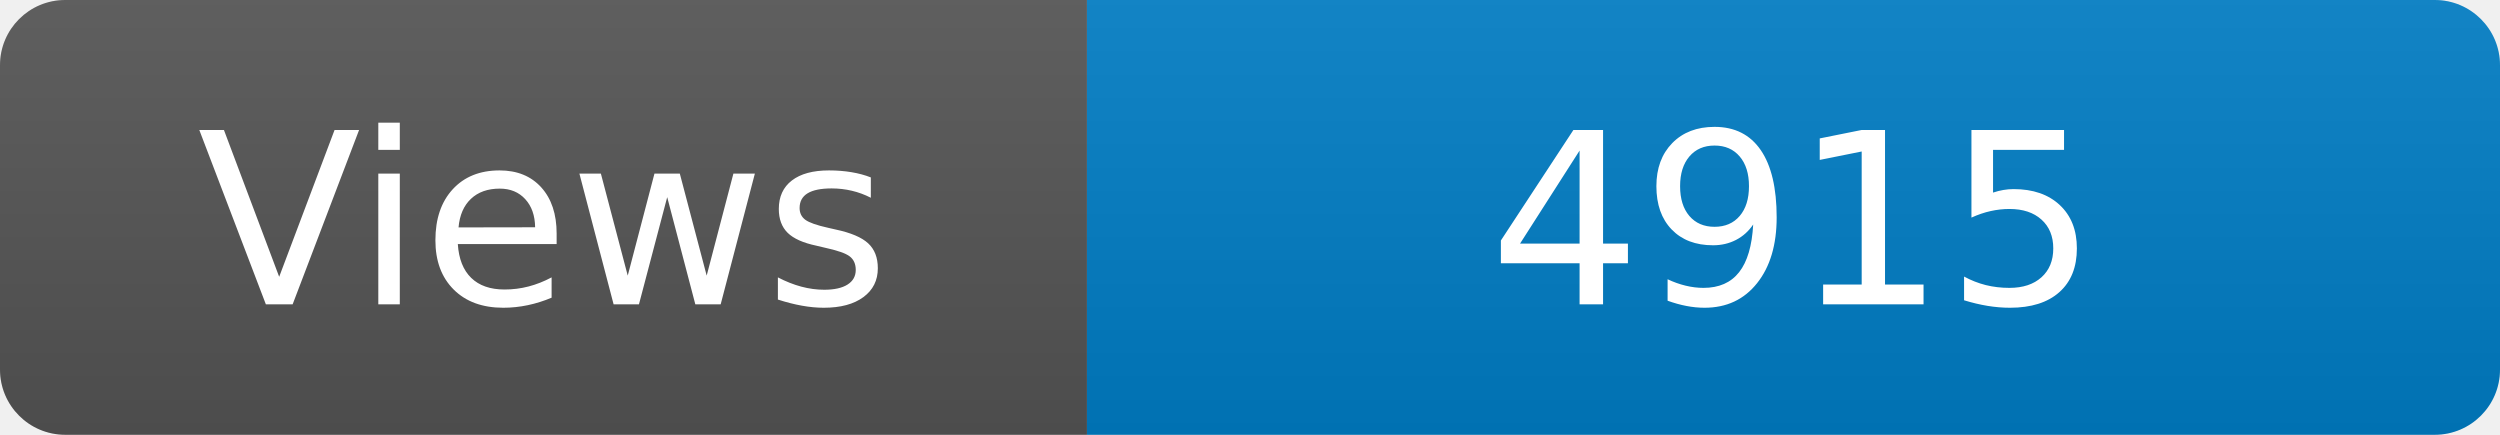
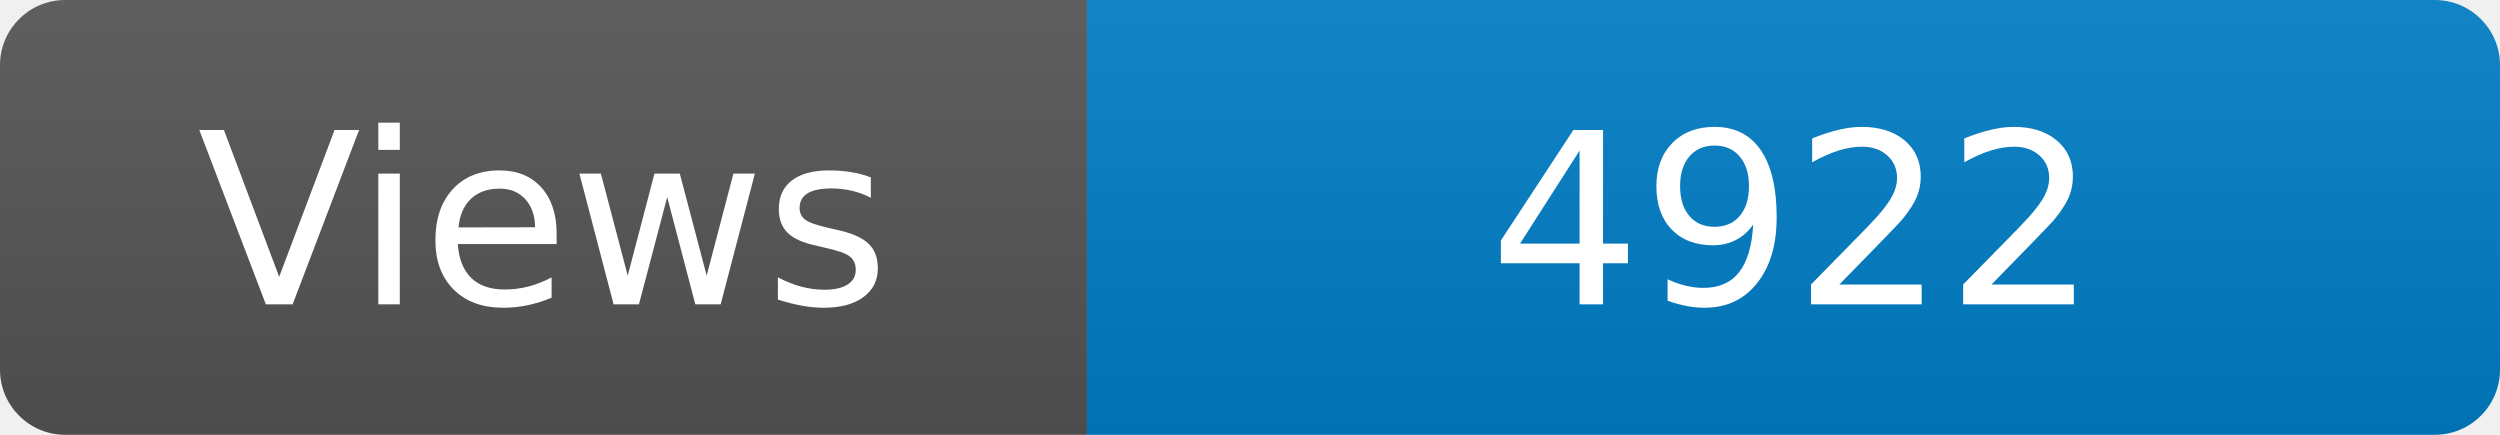
<svg xmlns="http://www.w3.org/2000/svg" width="115" height="20" role="img" aria-label="Maintained?: yes">
  <linearGradient id="s" x2="0" y2="100%">
    <stop offset="0" stop-color="#bbb" stop-opacity=".1" />
    <stop offset="1" stop-opacity=".1" />
  </linearGradient>
  <clipPath id="r">
    <rect width="115" height="20" rx="3" fill="#fff" />
  </clipPath>
  <g clip-path="url(#r)">
    <rect width="50" height="20" fill="#555" />
    <rect x="50" width="160" height="20" fill="#007ec6" />
    <rect width="115" height="20" fill="url(#s)" />
  </g>
  <g fill="#fff" text-anchor="middle" font-family="Verdana,Geneva,DejaVu Sans,sans-serif" font-size="110">
    <text x="250" y="140" transform="scale(.1)" fill="#fff">Views</text>
-     <text x="825" y="140" transform="scale(.1)" fill="#fff">4915</text>
+     <text x="825" y="140" transform="scale(.1)" fill="#fff">4922</text>
  </g>
</svg>
